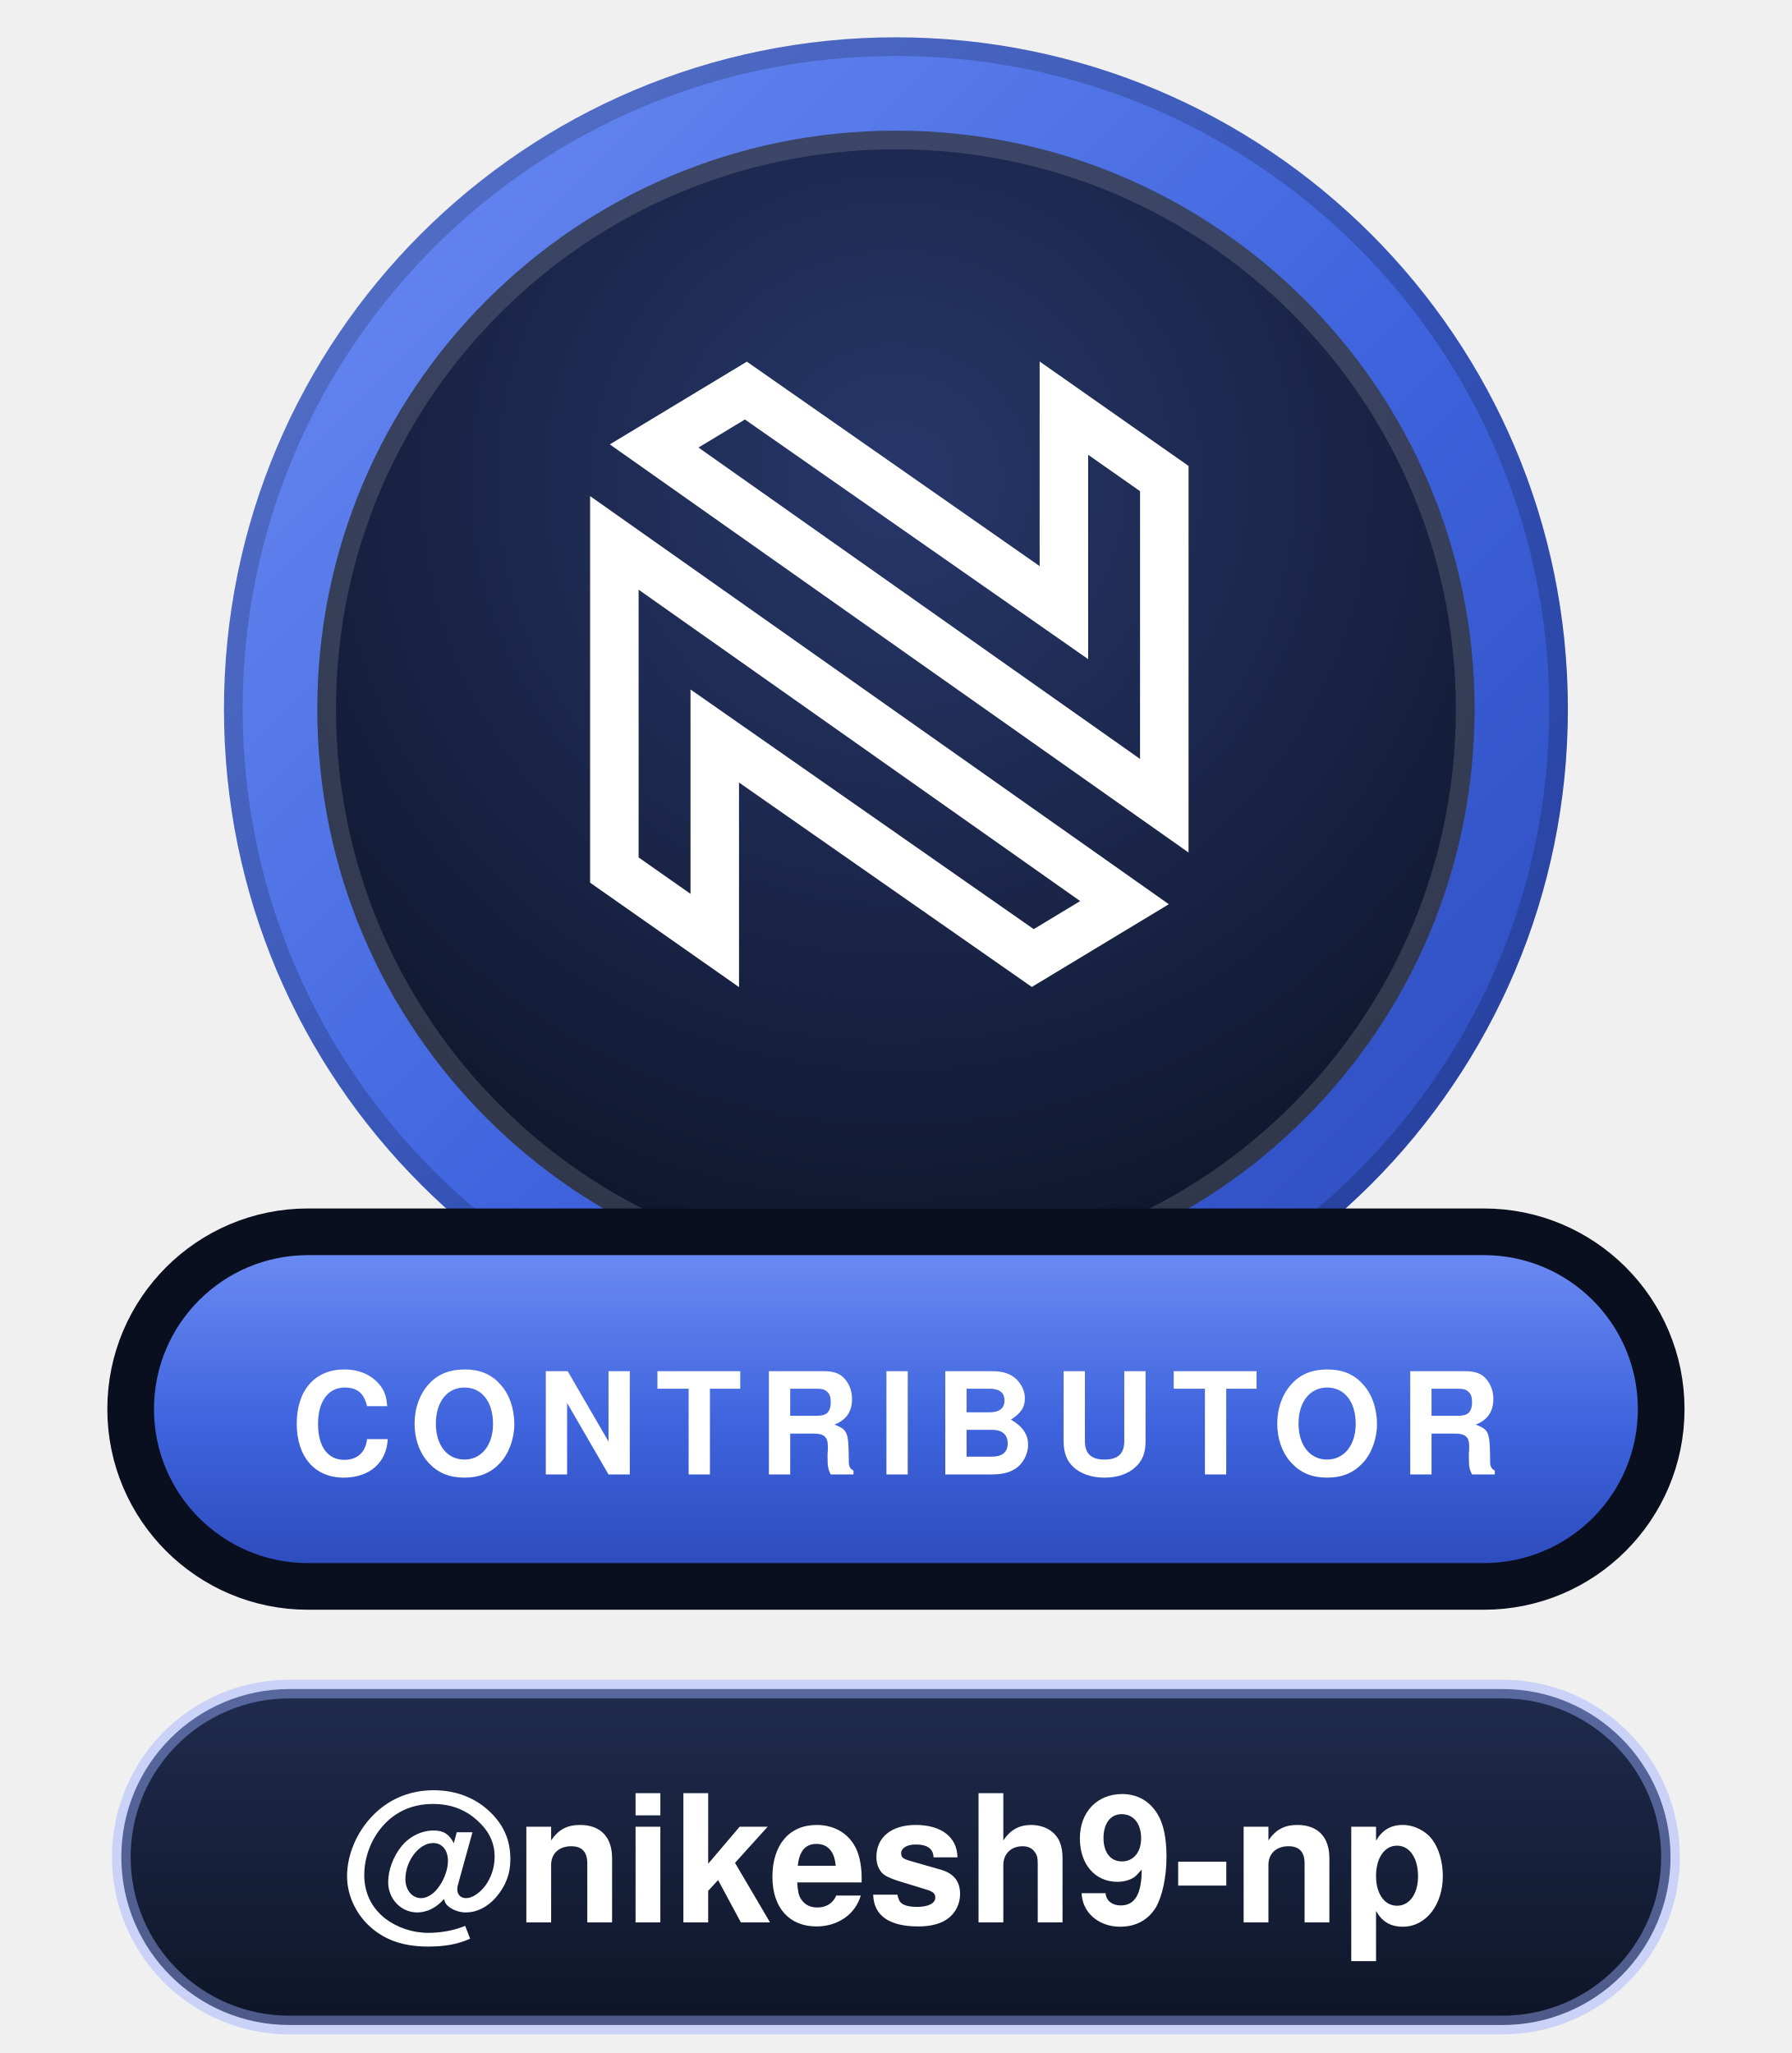
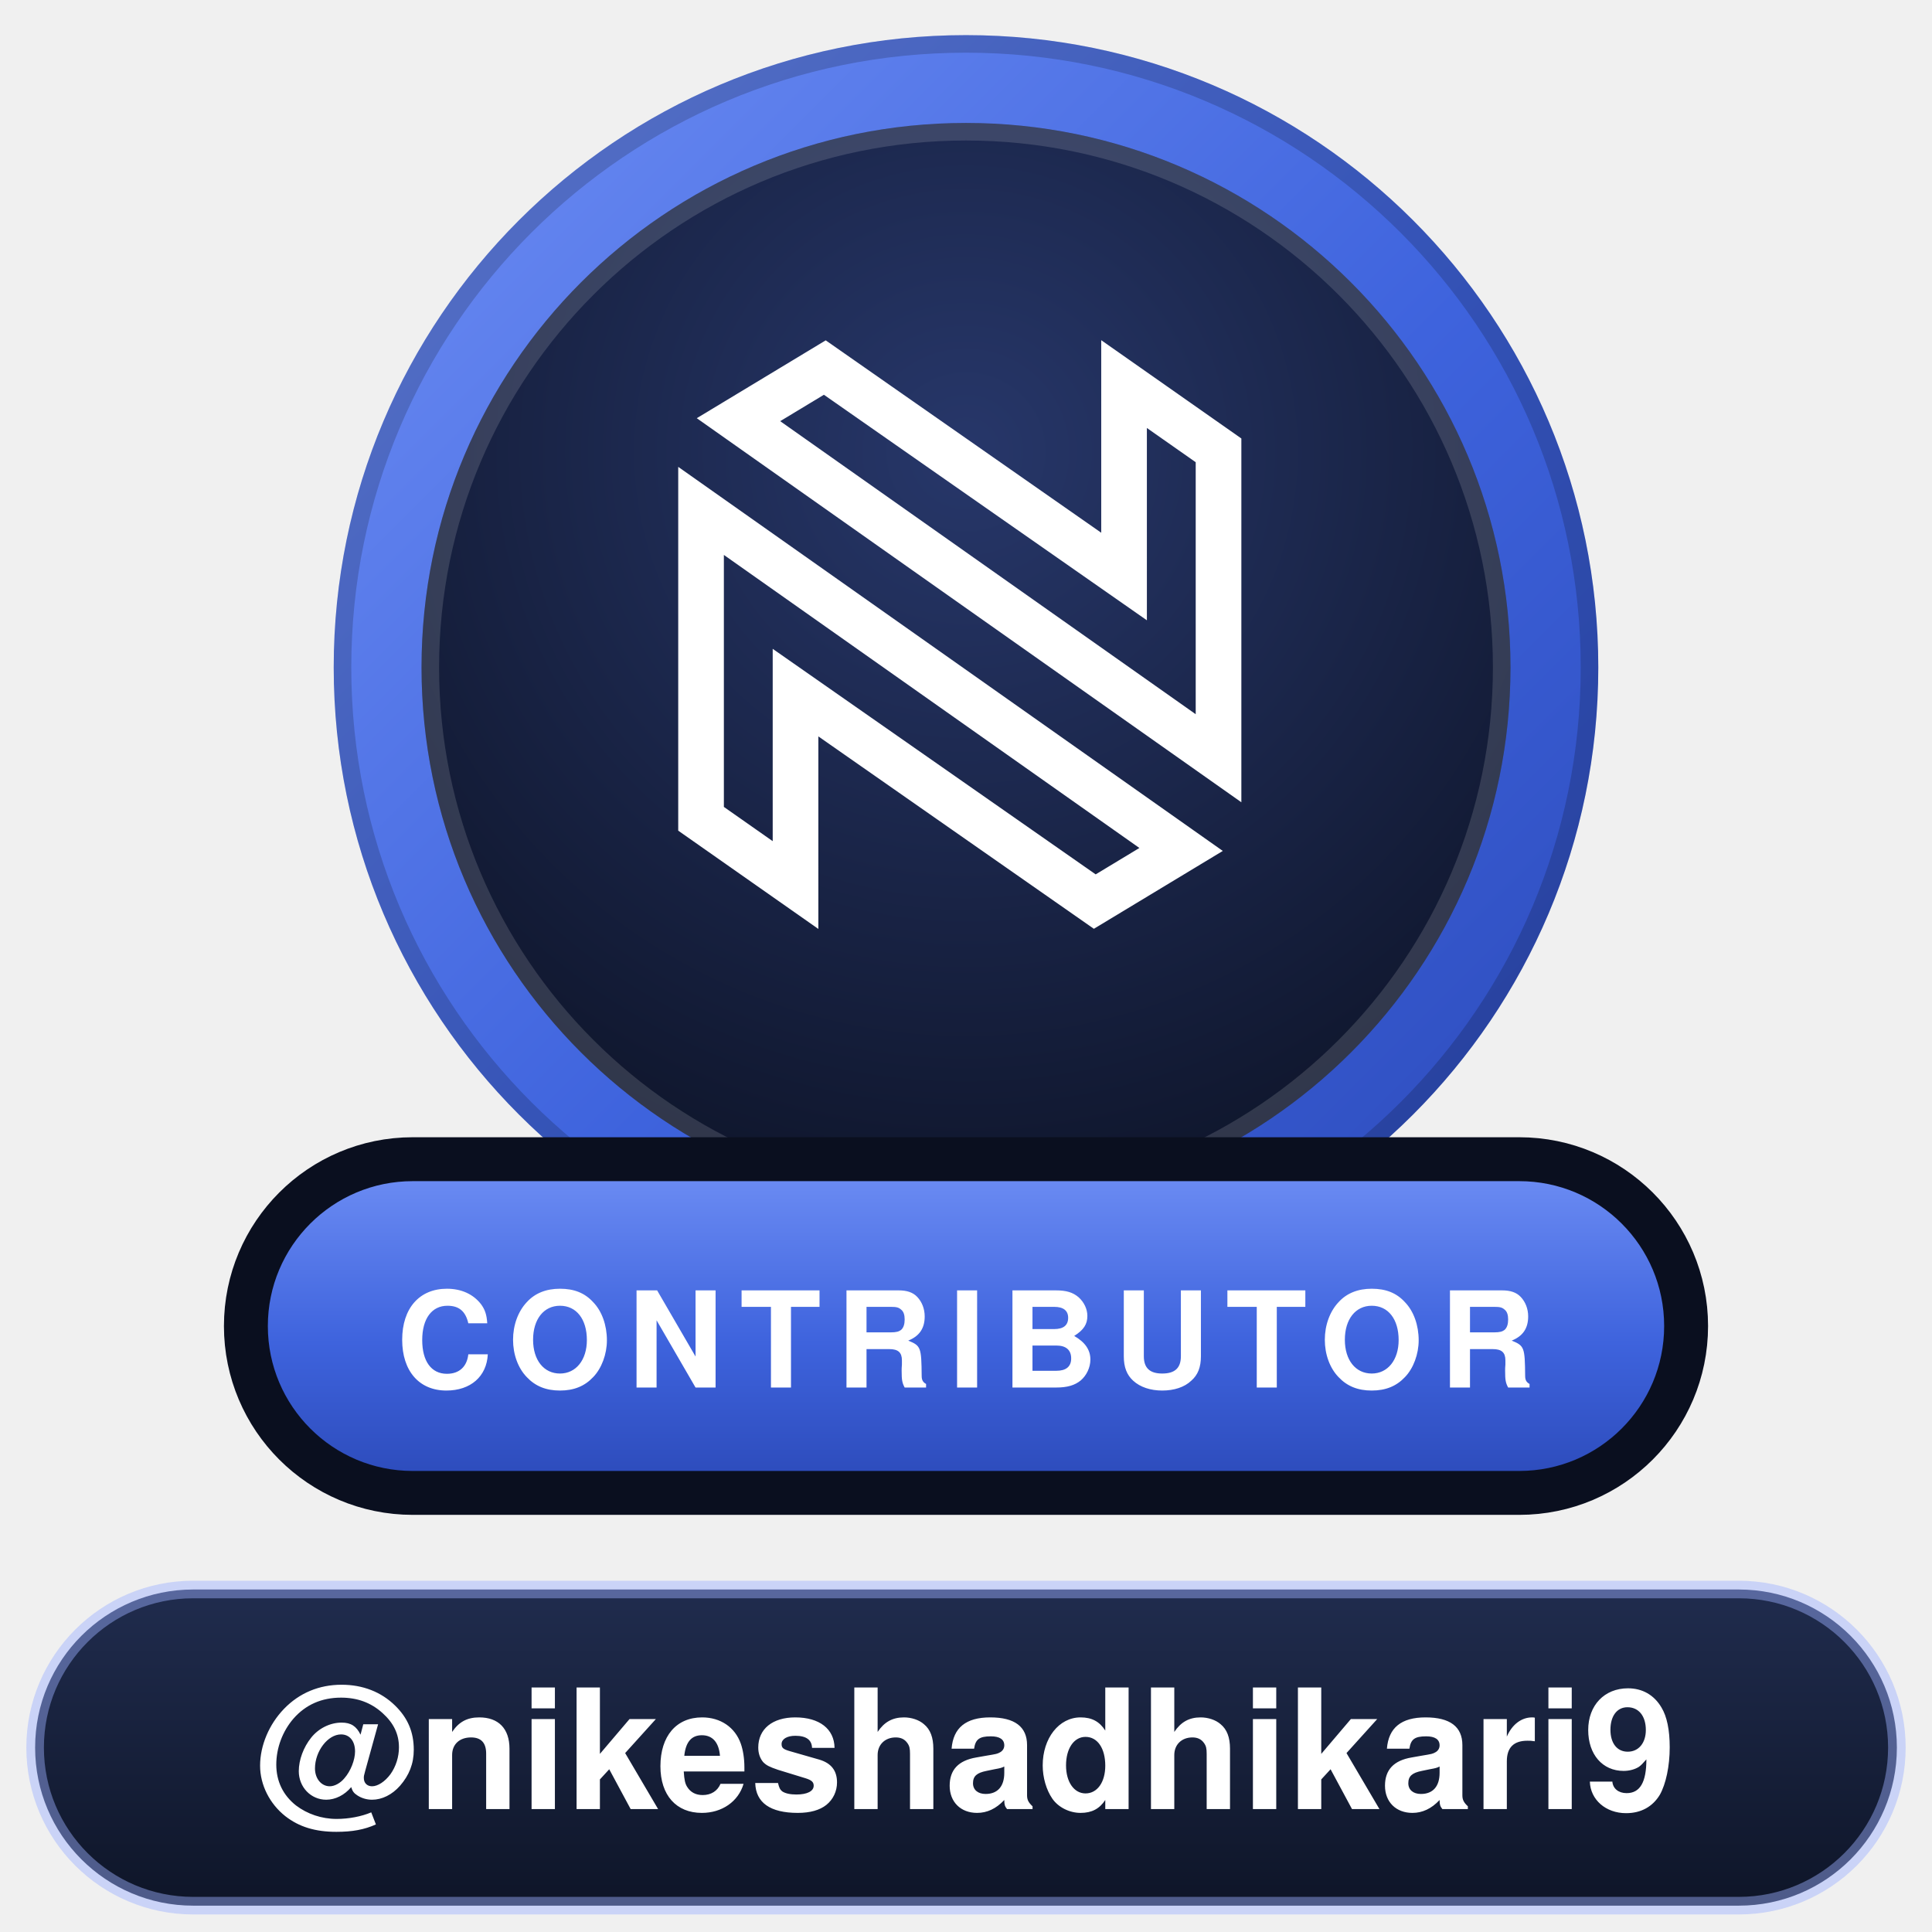
- <svg xmlns="http://www.w3.org/2000/svg" width="96" height="110" viewBox="0 0 96 110" role="img" aria-label="Neo.mjs Contributor: @nikesh9-np">
+ <svg xmlns="http://www.w3.org/2000/svg" width="110" height="110" viewBox="0 0 110 110" role="img" aria-label="Neo.mjs Contributor: @nikeshadhikari9">
  <defs>
    <linearGradient id="t" x1="0" y1="0" x2="1" y2="1">
      <stop offset="0" stop-color="#6F8FF5" />
      <stop offset=".55" stop-color="#3E63DD" />
      <stop offset="1" stop-color="#2B49B8" />
    </linearGradient>
    <linearGradient id="p" x1="0" y1="0" x2="0" y2="1">
      <stop offset="0" stop-color="#6F8FF5" />
      <stop offset=".55" stop-color="#3E63DD" />
      <stop offset="1" stop-color="#2B49B8" />
    </linearGradient>
    <linearGradient id="n" x1="0" y1="0" x2="0" y2="1">
      <stop offset="0" stop-color="#202C4E" />
      <stop offset="1" stop-color="#0E1528" />
    </linearGradient>
    <radialGradient id="c" cx=".5" cy=".3" r=".85">
      <stop offset="0" stop-color="#27376A" />
      <stop offset="1" stop-color="#0A0F1F" />
    </radialGradient>
  </defs>
-   <circle cx="48" cy="38" r="36" fill="url(#t)" />
-   <circle cx="48" cy="38" r="35.5" fill="none" stroke="#000000" stroke-opacity=".18" />
-   <circle cx="48" cy="38" r="31" fill="url(#c)" />
-   <circle cx="48" cy="38" r="30.5" fill="none" stroke="#FFFFFF" stroke-opacity=".14" />
-   <g transform="translate(31 19) scale(0.2166)" fill="none" stroke="#FFFFFF" stroke-width="12">
+   <circle cx="55" cy="38" r="36" fill="url(#t)" />
+   <circle cx="55" cy="38" r="35.5" fill="none" stroke="#000000" stroke-opacity=".18" />
+   <circle cx="55" cy="38" r="31" fill="url(#c)" />
+   <circle cx="55" cy="38" r="30.5" fill="none" stroke="#FFFFFF" stroke-opacity=".14" />
+   <g transform="translate(38 19) scale(0.2166)" fill="none" stroke="#FFFFFF" stroke-width="12">
    <path d="M8.841,127.508L33.676,144.928L33.675,105.744L33.675,94.343L43.023,100.871L112.335,149.272L135.026,135.569L8.841,46.576L8.841,127.508Z" />
    <path d="M144.867,30.661L120.032,13.241L120.033,52.425L120.034,63.826L110.686,57.298L41.374,8.897L18.682,22.6L144.867,111.593L144.867,30.661Z" />
  </g>
-   <rect x="7" y="66" width="82" height="19" rx="9.5" fill="url(#p)" stroke="#0A0F1F" stroke-width="2.5" />
-   <rect x="6.5" y="90.5" width="83" height="18" rx="9" fill="url(#n)" stroke="#9DB1FF" stroke-opacity=".45" />
+   <rect x="14" y="66" width="82" height="19" rx="9.5" fill="url(#p)" stroke="#0A0F1F" stroke-width="2.5" />
+   <rect x="2" y="90.5" width="106" height="18" rx="9" fill="url(#n)" stroke="#9DB1FF" stroke-opacity=".45" />
  <g font-family="-apple-system,BlinkMacSystemFont,'Segoe UI',Helvetica,Arial,sans-serif" text-anchor="middle">
-     <text x="48" y="79" font-size="7.6" font-weight="800" letter-spacing=".9" fill="#FFFFFF" textLength="64">CONTRIBUTOR</text>
-     <text x="48" y="103" font-size="9.5" font-weight="700" fill="#FFFFFF" textLength="65">@nikesh9-np</text>
+     <text x="55" y="79" font-size="7.6" font-weight="800" letter-spacing=".9" fill="#FFFFFF" textLength="64">CONTRIBUTOR</text>
+     <text x="55" y="103" font-size="9.5" font-weight="700" fill="#FFFFFF" textLength="88">@nikeshadhikari9</text>
  </g>
</svg>
